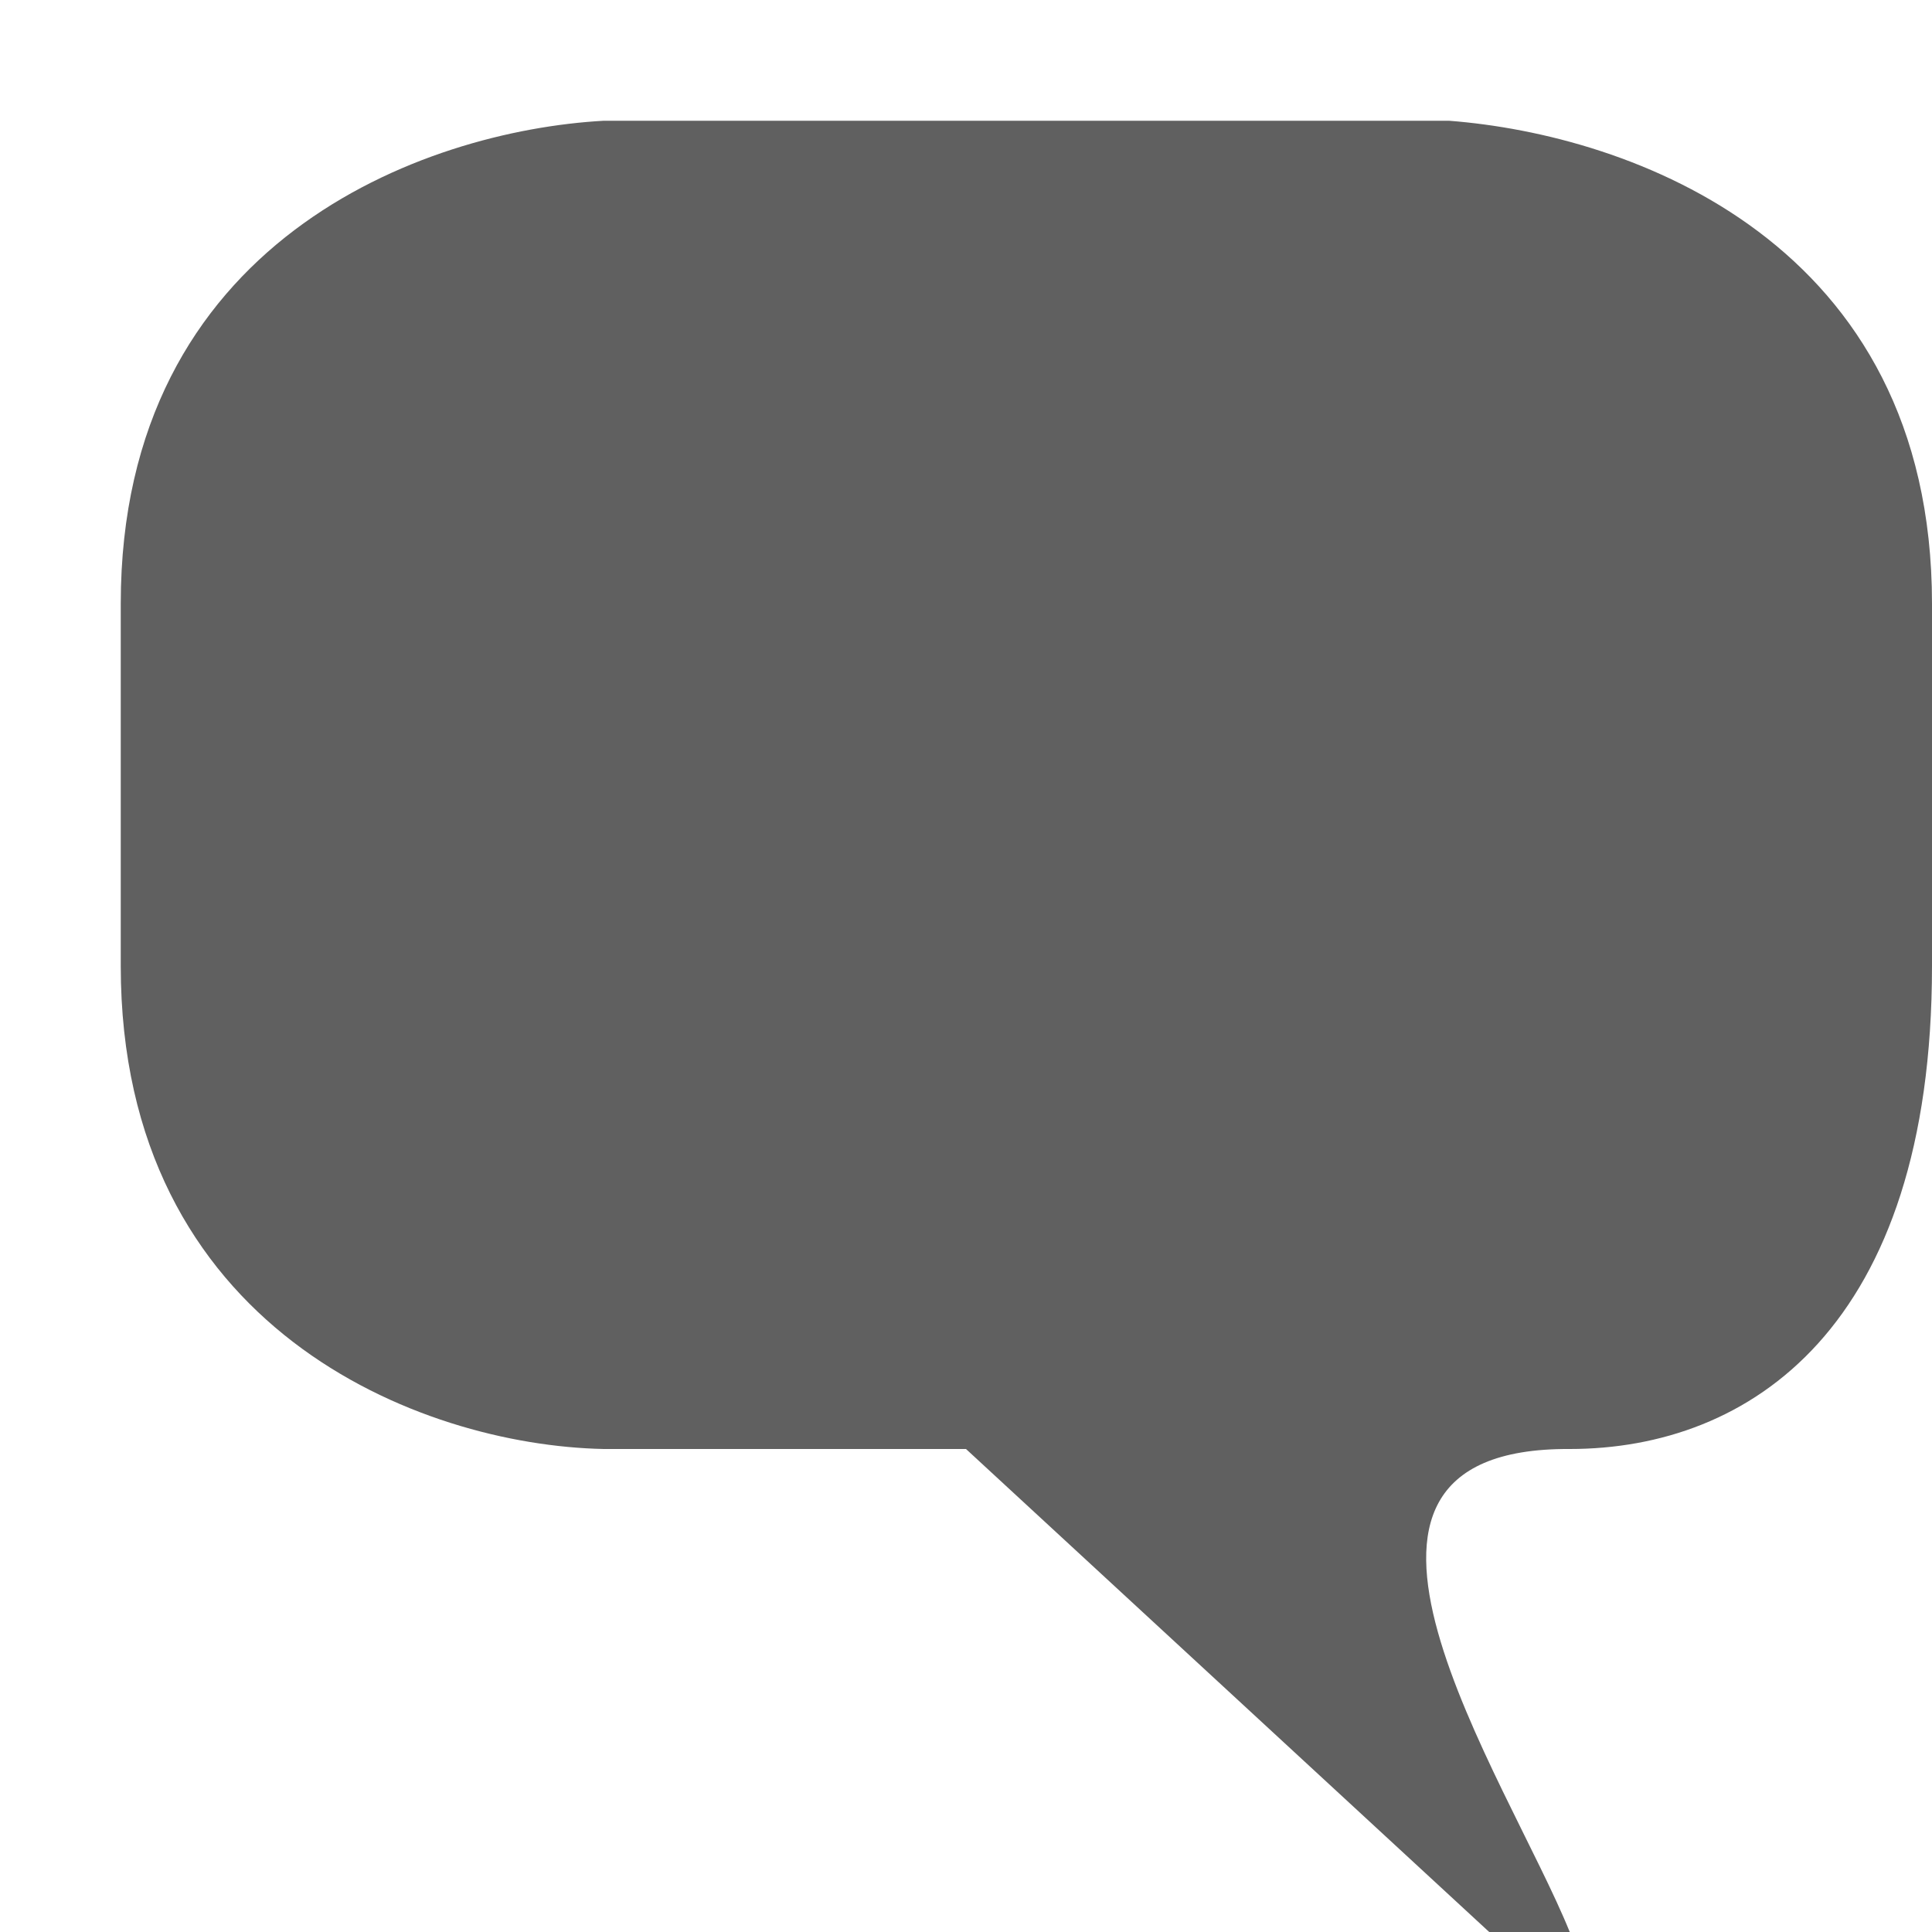
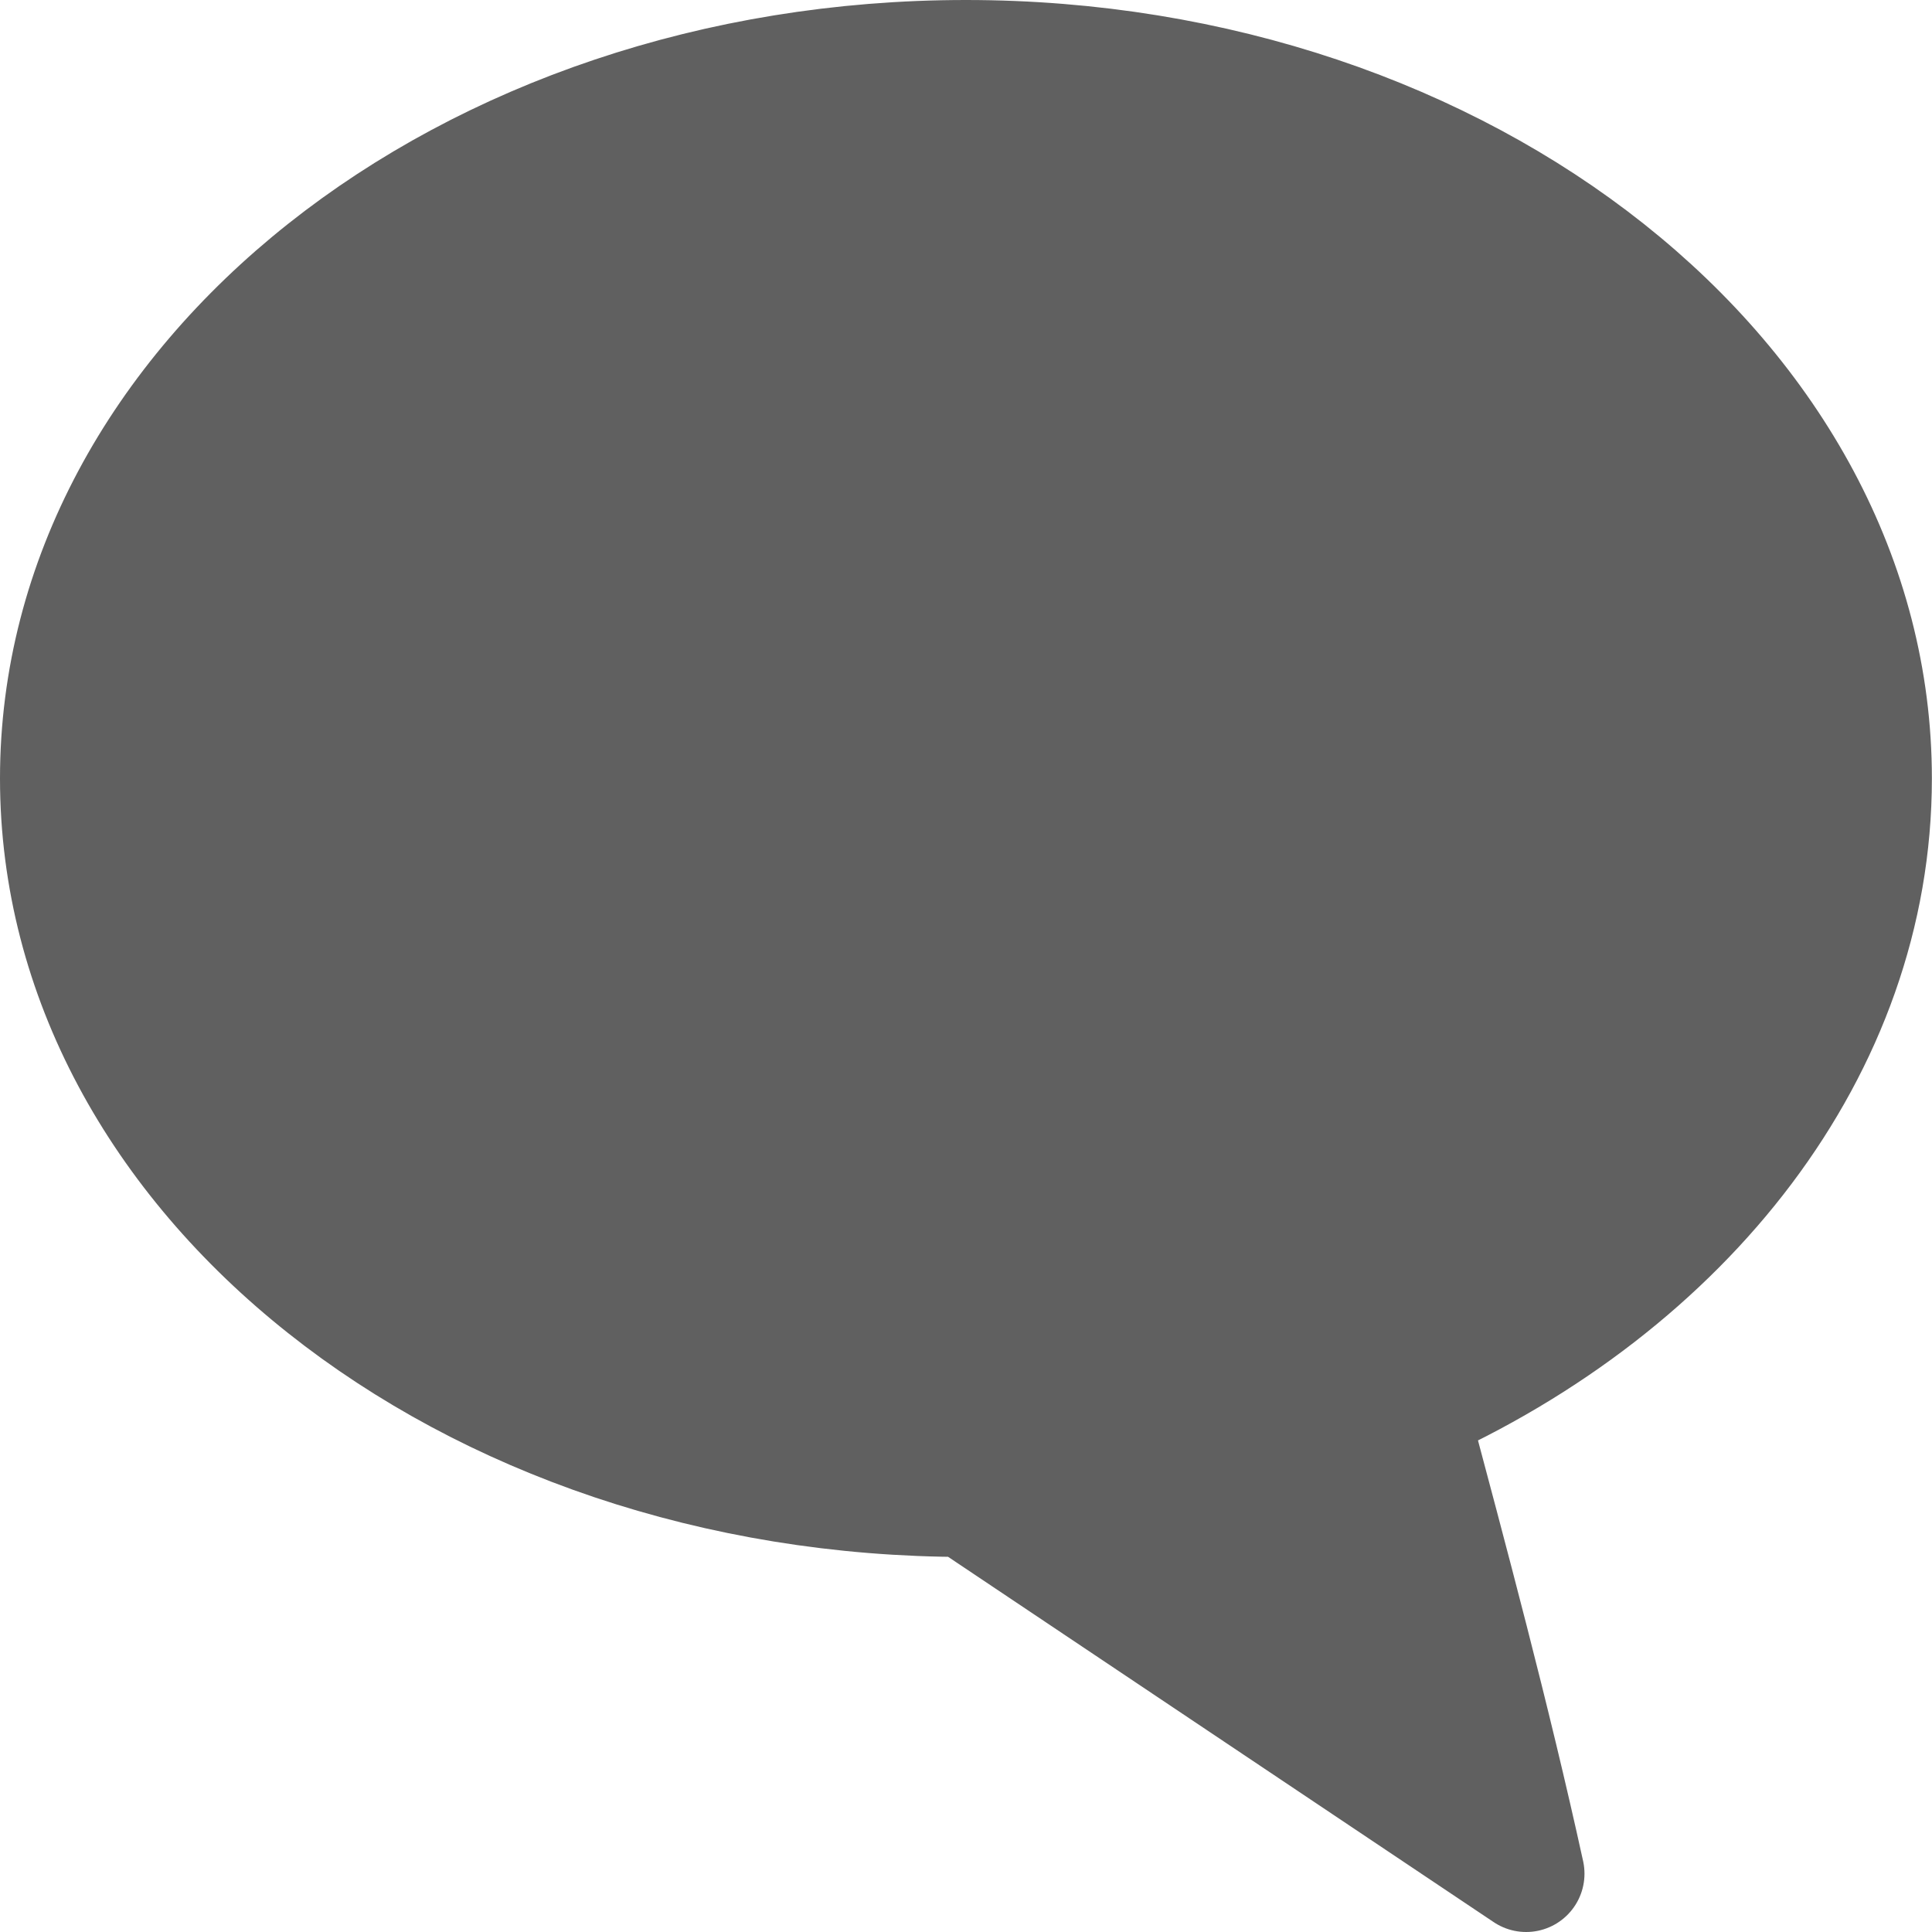
<svg xmlns="http://www.w3.org/2000/svg" version="1.1" width="16" height="16" id="svg2816" style="display:inline">
  <defs id="defs2818" />
-   <path d="M 5,12 C 3.472,11.969 1,11 1,8 L 1,5 C 1,2 3.5,1.083 5,1 l 7,0 c 1.5,0.115 4,1 4,4 l 0,3 c 0,3 -1.514,4 -3,4 -2.396,-0.014 -0.516,2.724 0,4 L 12.333,16 8,12 5,12 z" id="path2819" style="fill:#606060;fill-opacity:1;stroke:none" />
+   <path d="m 8,0.483 c -4.146,0 -7.517,2.675 -7.517,5.964 0,3.288 3.37,5.964 7.517,5.964 l 4.639,3.106 c -0.284,-1.295 -0.629,-2.576 -0.969,-3.852 2.293,-1.019 3.846,-2.985 3.846,-5.218 0,-3.288 -3.37,-5.964 -7.517,-5.964 z" id="path3304" style="fill:#606060;fill-opacity:1;stroke:#606060;stroke-width:0.966;stroke-linecap:butt;stroke-linejoin:round;stroke-miterlimit:4;stroke-opacity:1;stroke-dasharray:none;stroke-dashoffset:0;marker:none;visibility:visible;display:inline;overflow:visible" />
</svg>
